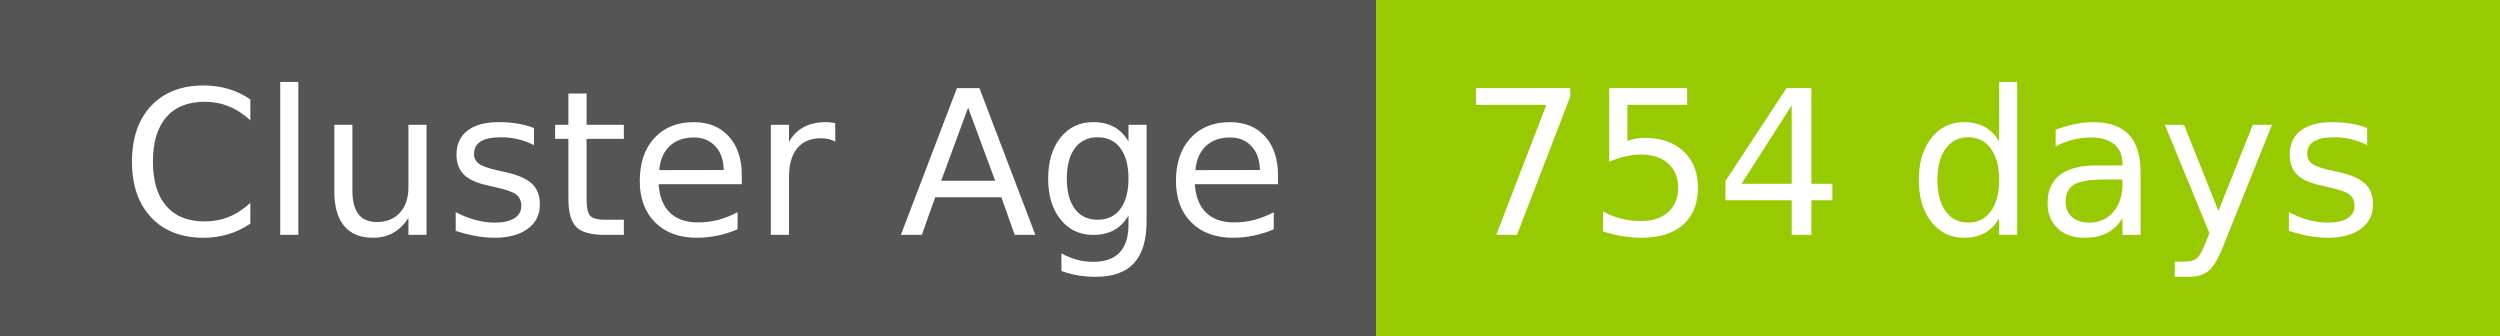
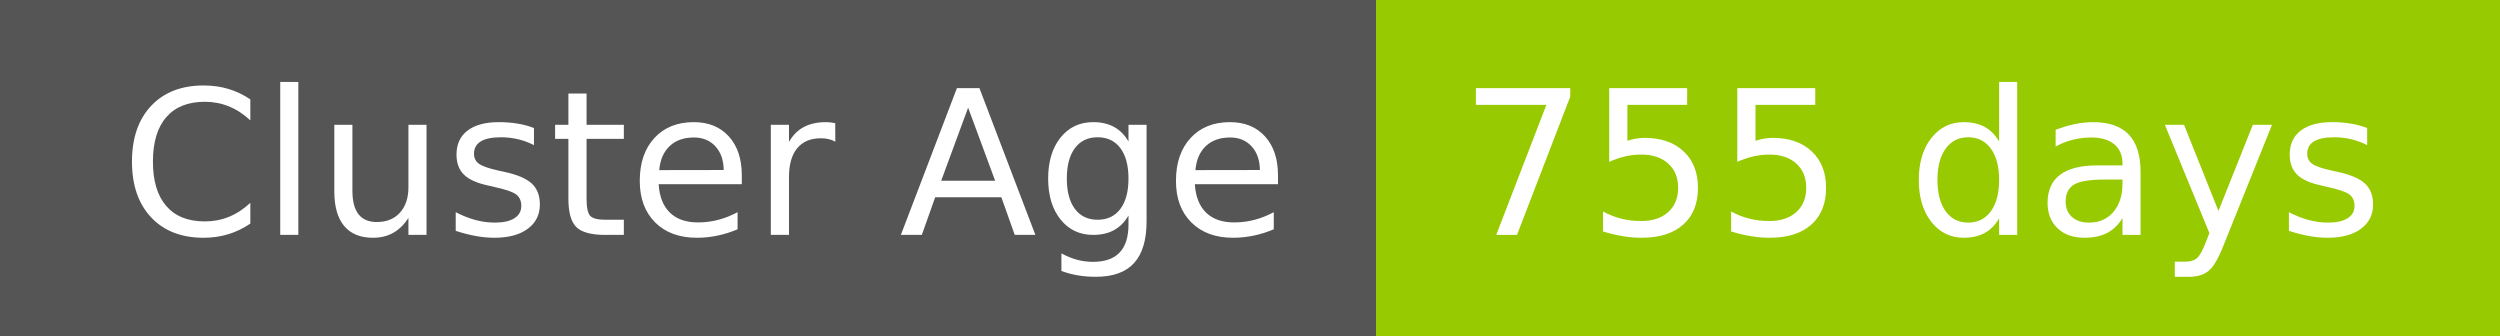
- <svg xmlns="http://www.w3.org/2000/svg" width="149" height="20" role="img" aria-label="Cluster Age: 754 days">
+ <svg xmlns="http://www.w3.org/2000/svg" width="149" height="20" role="img" aria-label="Cluster Age: 755 days">
  <g shape-rendering="crispEdges">
    <rect width="82" height="20" fill="#555" />
    <rect x="82" width="67" height="20" fill="#97ca00" />
  </g>
  <g fill="#fff" text-anchor="middle" font-family="Verdana,Geneva,DejaVu Sans,sans-serif" text-rendering="geometricPrecision" font-size="120">
    <text x="420" y="140" transform="scale(.1)" fill="#fff" textLength="694">Cluster Age</text>
-     <text x="1145" y="140" transform="scale(.1)" fill="#fff" textLength="551">754 days</text>
+     <text x="1145" y="140" transform="scale(.1)" fill="#fff" textLength="551">755 days</text>
  </g>
</svg>
